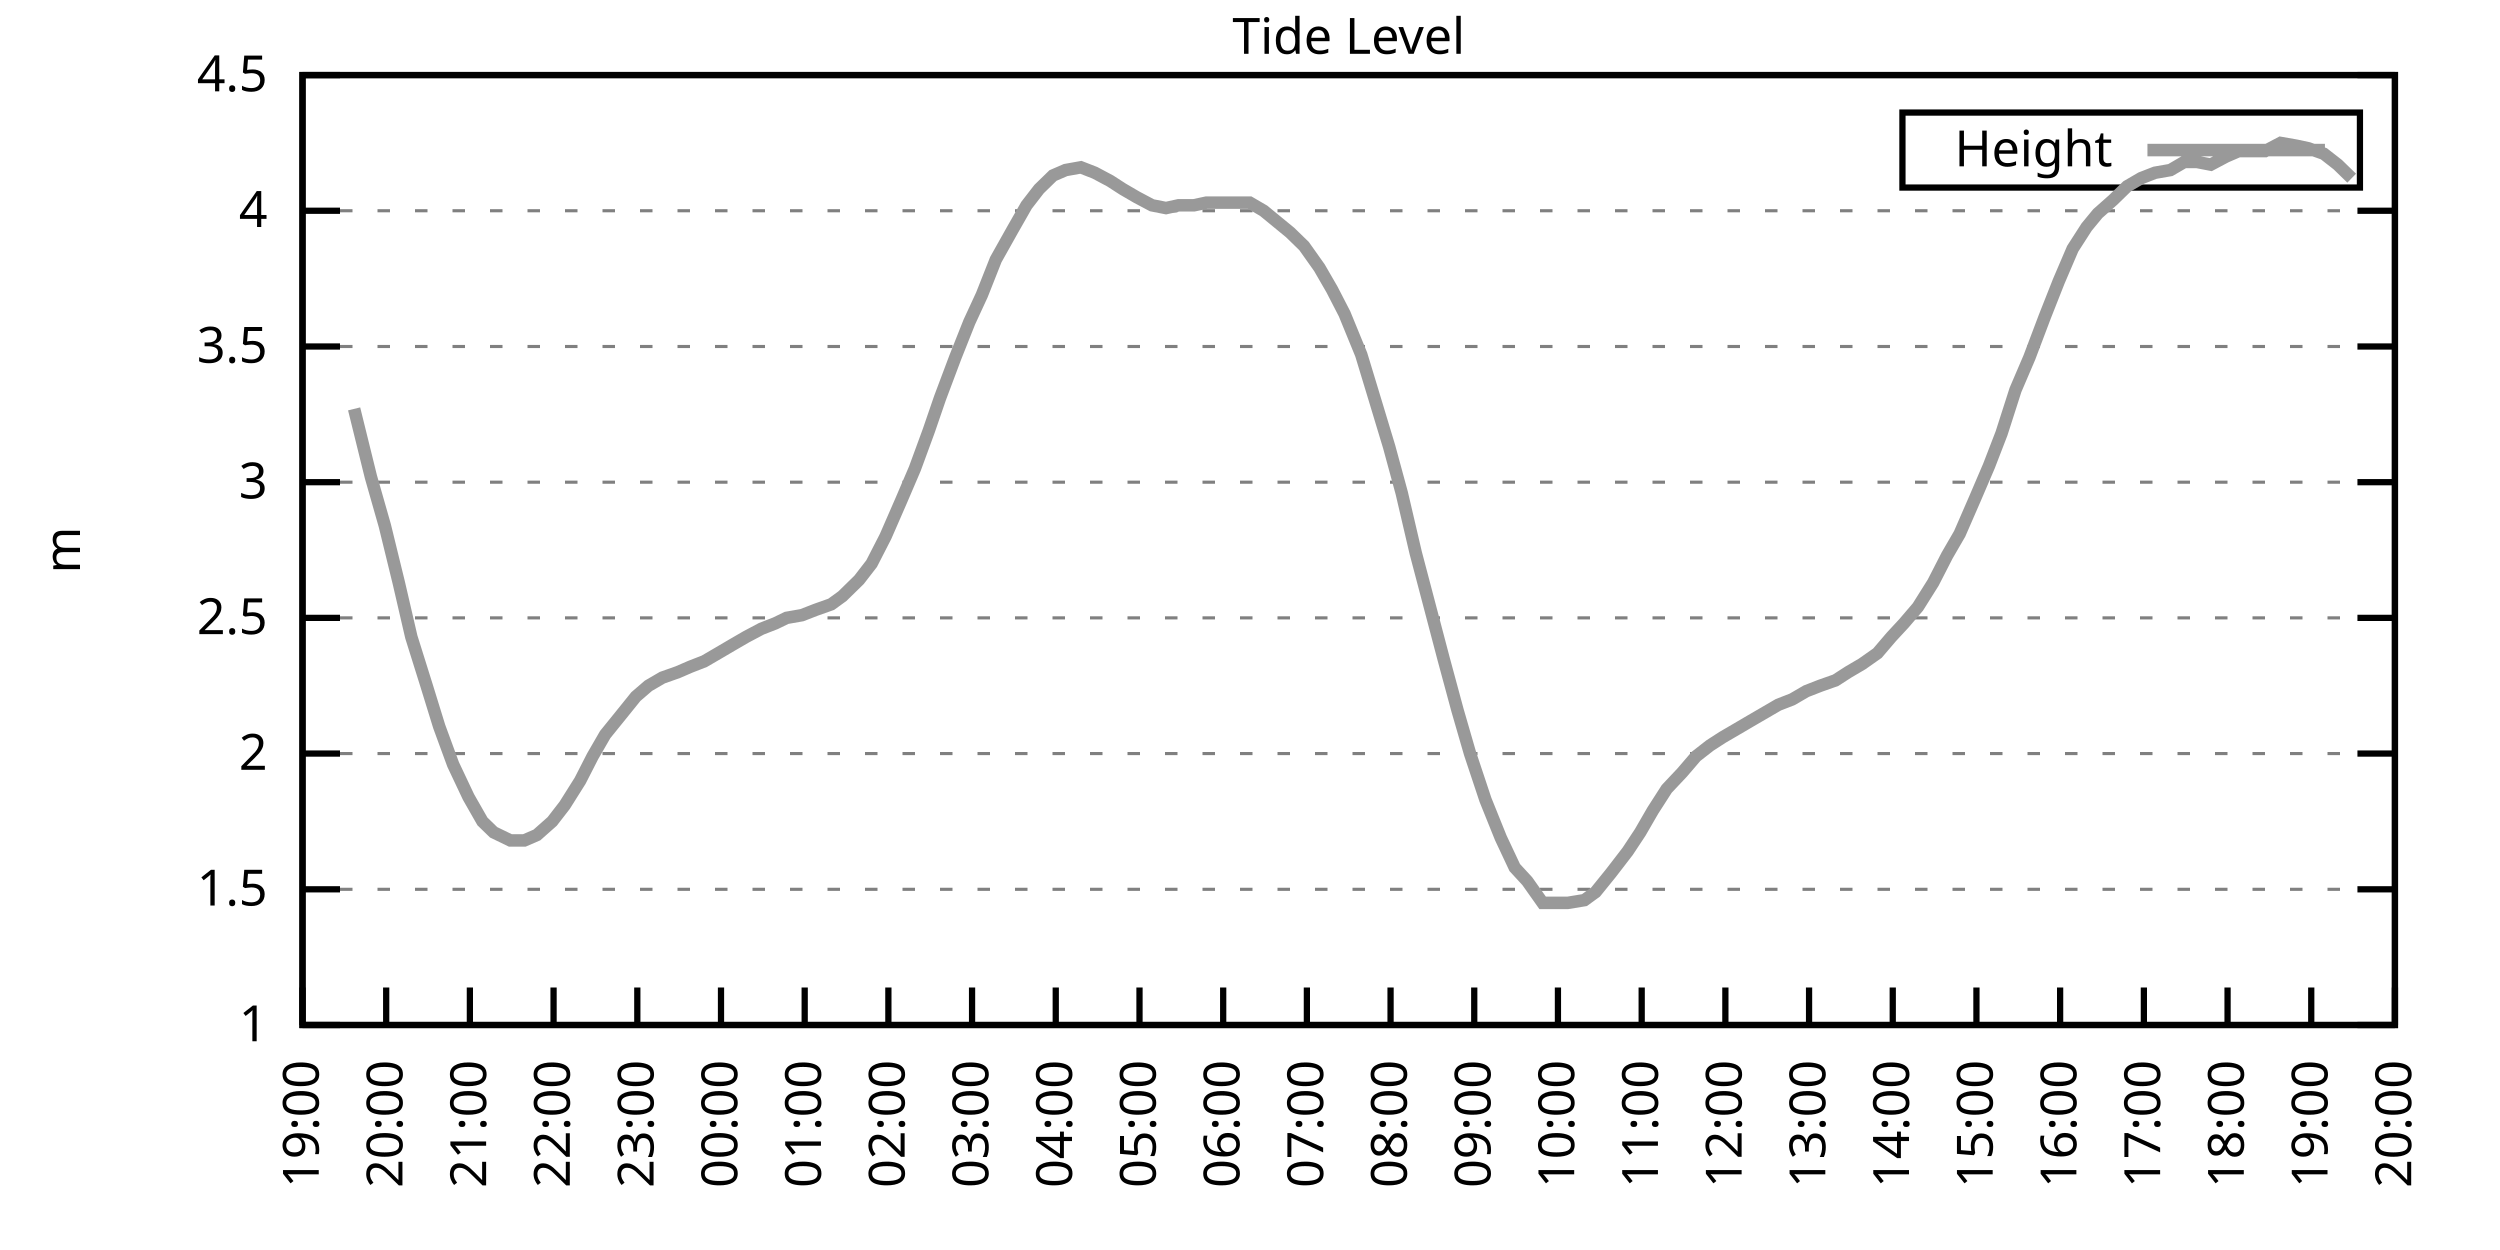
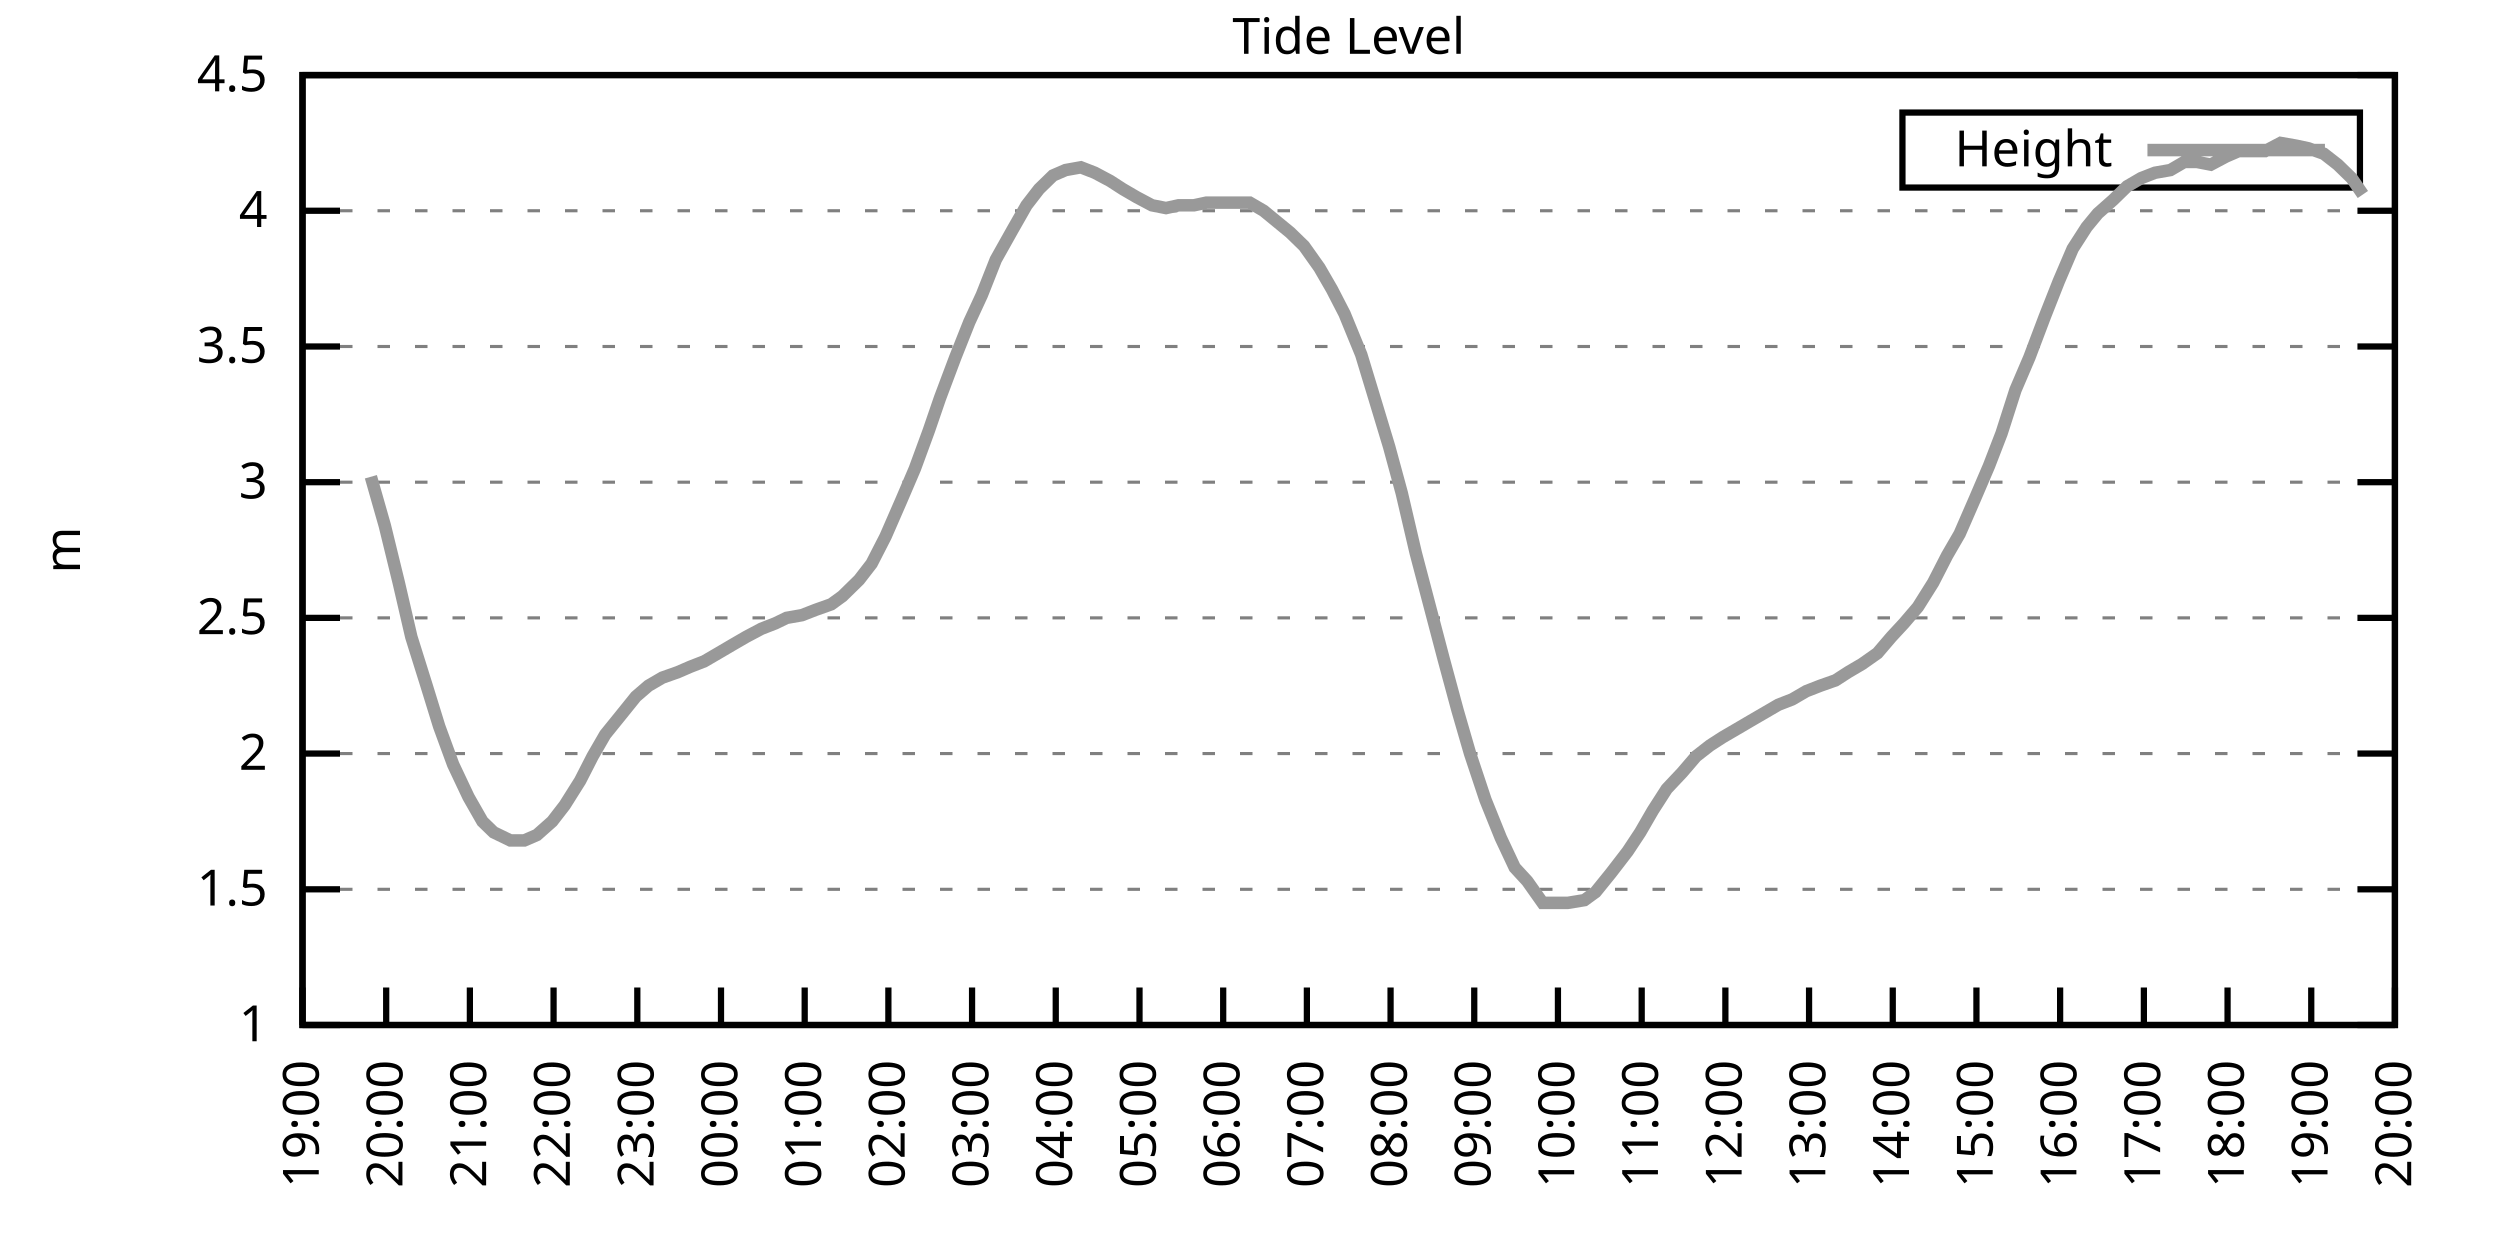
<svg xmlns="http://www.w3.org/2000/svg" xmlns:xlink="http://www.w3.org/1999/xlink" width="400" height="200" viewBox="0 0 400 200">
  <g id="gnuplot_canvas">
    <rect x="0" y="0" width="400" height="200" fill="none" />
    <defs>
      <circle id="gpDot" r="0.5" stroke-width="0.5" stroke="currentColor" />
      <path id="gpPt0" stroke-width="0.333" stroke="currentColor" d="M-1,0 h2 M0,-1 v2" />
      <path id="gpPt1" stroke-width="0.333" stroke="currentColor" d="M-1,-1 L1,1 M1,-1 L-1,1" />
      <path id="gpPt2" stroke-width="0.333" stroke="currentColor" d="M-1,0 L1,0 M0,-1 L0,1 M-1,-1 L1,1 M-1,1 L1,-1" />
      <rect id="gpPt3" stroke-width="0.333" stroke="currentColor" x="-1" y="-1" width="2" height="2" />
      <rect id="gpPt4" stroke-width="0.333" stroke="currentColor" fill="currentColor" x="-1" y="-1" width="2" height="2" />
      <circle id="gpPt5" stroke-width="0.333" stroke="currentColor" cx="0" cy="0" r="1" />
      <use xlink:href="#gpPt5" id="gpPt6" fill="currentColor" stroke="none" />
      <path id="gpPt7" stroke-width="0.333" stroke="currentColor" d="M0,-1.33 L-1.33,0.67 L1.33,0.67 z" />
      <use xlink:href="#gpPt7" id="gpPt8" fill="currentColor" stroke="none" />
      <use xlink:href="#gpPt7" id="gpPt9" stroke="currentColor" transform="rotate(180)" />
      <use xlink:href="#gpPt9" id="gpPt10" fill="currentColor" stroke="none" />
      <use xlink:href="#gpPt3" id="gpPt11" stroke="currentColor" transform="rotate(45)" />
      <use xlink:href="#gpPt11" id="gpPt12" fill="currentColor" stroke="none" />
      <path id="gpPt13" stroke-width="0.333" stroke="currentColor" d="M0,1.330 L1.265,0.411 L0.782,-1.067 L-0.782,-1.076 L-1.265,0.411 z" />
      <use xlink:href="#gpPt13" id="gpPt14" fill="currentColor" stroke="none" />
      <filter id="textbox" filterUnits="objectBoundingBox" x="0" y="0" height="1" width="1">
        <feFlood flood-color="white" flood-opacity="1" result="bgnd" />
        <feComposite in="SourceGraphic" in2="bgnd" operator="atop" />
      </filter>
      <filter id="greybox" filterUnits="objectBoundingBox" x="0" y="0" height="1" width="1">
        <feFlood flood-color="lightgrey" flood-opacity="1" result="grey" />
        <feComposite in="SourceGraphic" in2="grey" operator="atop" />
      </filter>
    </defs>
    <g fill="none" color="white" stroke="currentColor" stroke-width="1.00" stroke-linecap="butt" stroke-linejoin="miter">
</g>
    <g fill="none" color="black" stroke="currentColor" stroke-width="1.00" stroke-linecap="butt" stroke-linejoin="miter">
      <g stroke="none" shape-rendering="crispEdges">
        <polygon fill="rgb(255, 255, 255)" points="48.40,164.00 383.18,164.00 383.18,12.02 48.40,12.02 " />
      </g>
    </g>
    <g fill="none" color="black" stroke="currentColor" stroke-width="1.00" stroke-linecap="butt" stroke-linejoin="miter">
</g>
    <g fill="none" color="black" stroke="black" stroke-width="0.50" stroke-linecap="butt" stroke-linejoin="miter">
</g>
    <g fill="none" color="gray" stroke="currentColor" stroke-width="0.50" stroke-linecap="butt" stroke-linejoin="miter">
      <path stroke="gray" stroke-dasharray="2,4" class="gridline" d="M48.40,164.00 L383.19,164.00  " />
    </g>
    <g fill="none" color="gray" stroke="gray" stroke-width="1.00" stroke-linecap="butt" stroke-linejoin="miter">
</g>
    <g fill="none" color="black" stroke="currentColor" stroke-width="1.00" stroke-linecap="butt" stroke-linejoin="miter">
      <path stroke="black" d="M48.40,164.00 L54.40,164.00 M383.19,164.00 L377.19,164.00  " />
      <g transform="translate(42.80,166.60)" stroke="none" fill="black" font-family="Sans" font-size="8.00" text-anchor="end">
        <text>
          <tspan font-family="Sans"> 1</tspan>
        </text>
      </g>
    </g>
    <g fill="none" color="black" stroke="currentColor" stroke-width="1.00" stroke-linecap="butt" stroke-linejoin="miter">
</g>
    <g fill="none" color="black" stroke="black" stroke-width="0.50" stroke-linecap="butt" stroke-linejoin="miter">
</g>
    <g fill="none" color="gray" stroke="currentColor" stroke-width="0.50" stroke-linecap="butt" stroke-linejoin="miter">
      <path stroke="gray" stroke-dasharray="2,4" class="gridline" d="M48.40,142.29 L383.19,142.29  " />
    </g>
    <g fill="none" color="gray" stroke="gray" stroke-width="1.00" stroke-linecap="butt" stroke-linejoin="miter">
</g>
    <g fill="none" color="black" stroke="currentColor" stroke-width="1.00" stroke-linecap="butt" stroke-linejoin="miter">
      <path stroke="black" d="M48.40,142.29 L54.40,142.29 M383.19,142.29 L377.19,142.29  " />
      <g transform="translate(42.80,144.89)" stroke="none" fill="black" font-family="Sans" font-size="8.00" text-anchor="end">
        <text>
          <tspan font-family="Sans"> 1.5</tspan>
        </text>
      </g>
    </g>
    <g fill="none" color="black" stroke="currentColor" stroke-width="1.00" stroke-linecap="butt" stroke-linejoin="miter">
</g>
    <g fill="none" color="black" stroke="black" stroke-width="0.50" stroke-linecap="butt" stroke-linejoin="miter">
</g>
    <g fill="none" color="gray" stroke="currentColor" stroke-width="0.50" stroke-linecap="butt" stroke-linejoin="miter">
      <path stroke="gray" stroke-dasharray="2,4" class="gridline" d="M48.40,120.57 L383.19,120.57  " />
    </g>
    <g fill="none" color="gray" stroke="gray" stroke-width="1.00" stroke-linecap="butt" stroke-linejoin="miter">
</g>
    <g fill="none" color="black" stroke="currentColor" stroke-width="1.00" stroke-linecap="butt" stroke-linejoin="miter">
      <path stroke="black" d="M48.40,120.57 L54.40,120.57 M383.19,120.57 L377.19,120.57  " />
      <g transform="translate(42.80,123.17)" stroke="none" fill="black" font-family="Sans" font-size="8.00" text-anchor="end">
        <text>
          <tspan font-family="Sans"> 2</tspan>
        </text>
      </g>
    </g>
    <g fill="none" color="black" stroke="currentColor" stroke-width="1.00" stroke-linecap="butt" stroke-linejoin="miter">
</g>
    <g fill="none" color="black" stroke="black" stroke-width="0.50" stroke-linecap="butt" stroke-linejoin="miter">
</g>
    <g fill="none" color="gray" stroke="currentColor" stroke-width="0.50" stroke-linecap="butt" stroke-linejoin="miter">
      <path stroke="gray" stroke-dasharray="2,4" class="gridline" d="M48.40,98.86 L383.19,98.86  " />
    </g>
    <g fill="none" color="gray" stroke="gray" stroke-width="1.00" stroke-linecap="butt" stroke-linejoin="miter">
</g>
    <g fill="none" color="black" stroke="currentColor" stroke-width="1.00" stroke-linecap="butt" stroke-linejoin="miter">
      <path stroke="black" d="M48.40,98.86 L54.40,98.86 M383.19,98.86 L377.19,98.86  " />
      <g transform="translate(42.80,101.46)" stroke="none" fill="black" font-family="Sans" font-size="8.00" text-anchor="end">
        <text>
          <tspan font-family="Sans"> 2.5</tspan>
        </text>
      </g>
    </g>
    <g fill="none" color="black" stroke="currentColor" stroke-width="1.00" stroke-linecap="butt" stroke-linejoin="miter">
</g>
    <g fill="none" color="black" stroke="black" stroke-width="0.50" stroke-linecap="butt" stroke-linejoin="miter">
</g>
    <g fill="none" color="gray" stroke="currentColor" stroke-width="0.50" stroke-linecap="butt" stroke-linejoin="miter">
      <path stroke="gray" stroke-dasharray="2,4" class="gridline" d="M48.40,77.15 L383.19,77.15  " />
    </g>
    <g fill="none" color="gray" stroke="gray" stroke-width="1.00" stroke-linecap="butt" stroke-linejoin="miter">
</g>
    <g fill="none" color="black" stroke="currentColor" stroke-width="1.00" stroke-linecap="butt" stroke-linejoin="miter">
      <path stroke="black" d="M48.40,77.15 L54.40,77.15 M383.19,77.15 L377.19,77.15  " />
      <g transform="translate(42.80,79.75)" stroke="none" fill="black" font-family="Sans" font-size="8.00" text-anchor="end">
        <text>
          <tspan font-family="Sans"> 3</tspan>
        </text>
      </g>
    </g>
    <g fill="none" color="black" stroke="currentColor" stroke-width="1.00" stroke-linecap="butt" stroke-linejoin="miter">
</g>
    <g fill="none" color="black" stroke="black" stroke-width="0.50" stroke-linecap="butt" stroke-linejoin="miter">
</g>
    <g fill="none" color="gray" stroke="currentColor" stroke-width="0.50" stroke-linecap="butt" stroke-linejoin="miter">
      <path stroke="gray" stroke-dasharray="2,4" class="gridline" d="M48.40,55.44 L383.19,55.44  " />
    </g>
    <g fill="none" color="gray" stroke="gray" stroke-width="1.00" stroke-linecap="butt" stroke-linejoin="miter">
</g>
    <g fill="none" color="black" stroke="currentColor" stroke-width="1.00" stroke-linecap="butt" stroke-linejoin="miter">
      <path stroke="black" d="M48.40,55.44 L54.40,55.44 M383.19,55.44 L377.19,55.44  " />
      <g transform="translate(42.80,58.04)" stroke="none" fill="black" font-family="Sans" font-size="8.00" text-anchor="end">
        <text>
          <tspan font-family="Sans"> 3.5</tspan>
        </text>
      </g>
    </g>
    <g fill="none" color="black" stroke="currentColor" stroke-width="1.00" stroke-linecap="butt" stroke-linejoin="miter">
</g>
    <g fill="none" color="black" stroke="black" stroke-width="0.50" stroke-linecap="butt" stroke-linejoin="miter">
</g>
    <g fill="none" color="gray" stroke="currentColor" stroke-width="0.50" stroke-linecap="butt" stroke-linejoin="miter">
      <path stroke="gray" stroke-dasharray="2,4" class="gridline" d="M48.40,33.72 L383.19,33.72  " />
    </g>
    <g fill="none" color="gray" stroke="gray" stroke-width="1.00" stroke-linecap="butt" stroke-linejoin="miter">
</g>
    <g fill="none" color="black" stroke="currentColor" stroke-width="1.00" stroke-linecap="butt" stroke-linejoin="miter">
      <path stroke="black" d="M48.40,33.72 L54.40,33.72 M383.19,33.72 L377.19,33.72  " />
      <g transform="translate(42.80,36.32)" stroke="none" fill="black" font-family="Sans" font-size="8.00" text-anchor="end">
        <text>
          <tspan font-family="Sans"> 4</tspan>
        </text>
      </g>
    </g>
    <g fill="none" color="black" stroke="currentColor" stroke-width="1.00" stroke-linecap="butt" stroke-linejoin="miter">
</g>
    <g fill="none" color="black" stroke="black" stroke-width="0.50" stroke-linecap="butt" stroke-linejoin="miter">
</g>
    <g fill="none" color="gray" stroke="currentColor" stroke-width="0.50" stroke-linecap="butt" stroke-linejoin="miter">
      <path stroke="gray" stroke-dasharray="2,4" class="gridline" d="M48.40,12.01 L383.19,12.01  " />
    </g>
    <g fill="none" color="gray" stroke="gray" stroke-width="1.00" stroke-linecap="butt" stroke-linejoin="miter">
</g>
    <g fill="none" color="black" stroke="currentColor" stroke-width="1.00" stroke-linecap="butt" stroke-linejoin="miter">
      <path stroke="black" d="M48.40,12.01 L54.40,12.01 M383.19,12.01 L377.19,12.01  " />
      <g transform="translate(42.80,14.61)" stroke="none" fill="black" font-family="Sans" font-size="8.00" text-anchor="end">
        <text>
          <tspan font-family="Sans"> 4.5</tspan>
        </text>
      </g>
    </g>
    <g fill="none" color="black" stroke="currentColor" stroke-width="1.00" stroke-linecap="butt" stroke-linejoin="miter">
      <path stroke="black" d="M48.40,164.00 L48.40,158.00  " />
      <g transform="translate(51.00,169.60) rotate(270.00)" stroke="none" fill="black" font-family="Sans" font-size="8.00" text-anchor="end">
        <text>
          <tspan font-family="Sans">19:00</tspan>
        </text>
      </g>
    </g>
    <g fill="none" color="black" stroke="currentColor" stroke-width="1.00" stroke-linecap="butt" stroke-linejoin="miter">
      <path stroke="black" d="M61.79,164.00 L61.79,158.00  " />
      <g transform="translate(64.39,169.60) rotate(270.00)" stroke="none" fill="black" font-family="Sans" font-size="8.00" text-anchor="end">
        <text>
          <tspan font-family="Sans">20:00</tspan>
        </text>
      </g>
    </g>
    <g fill="none" color="black" stroke="currentColor" stroke-width="1.00" stroke-linecap="butt" stroke-linejoin="miter">
      <path stroke="black" d="M75.18,164.00 L75.18,158.00  " />
      <g transform="translate(77.78,169.60) rotate(270.00)" stroke="none" fill="black" font-family="Sans" font-size="8.00" text-anchor="end">
        <text>
          <tspan font-family="Sans">21:00</tspan>
        </text>
      </g>
    </g>
    <g fill="none" color="black" stroke="currentColor" stroke-width="1.00" stroke-linecap="butt" stroke-linejoin="miter">
      <path stroke="black" d="M88.57,164.00 L88.57,158.00  " />
      <g transform="translate(91.17,169.60) rotate(270.00)" stroke="none" fill="black" font-family="Sans" font-size="8.00" text-anchor="end">
        <text>
          <tspan font-family="Sans">22:00</tspan>
        </text>
      </g>
    </g>
    <g fill="none" color="black" stroke="currentColor" stroke-width="1.00" stroke-linecap="butt" stroke-linejoin="miter">
      <path stroke="black" d="M101.97,164.00 L101.97,158.00  " />
      <g transform="translate(104.57,169.60) rotate(270.00)" stroke="none" fill="black" font-family="Sans" font-size="8.00" text-anchor="end">
        <text>
          <tspan font-family="Sans">23:00</tspan>
        </text>
      </g>
    </g>
    <g fill="none" color="black" stroke="currentColor" stroke-width="1.00" stroke-linecap="butt" stroke-linejoin="miter">
      <path stroke="black" d="M115.36,164.00 L115.36,158.00  " />
      <g transform="translate(117.96,169.60) rotate(270.00)" stroke="none" fill="black" font-family="Sans" font-size="8.00" text-anchor="end">
        <text>
          <tspan font-family="Sans">00:00</tspan>
        </text>
      </g>
    </g>
    <g fill="none" color="black" stroke="currentColor" stroke-width="1.00" stroke-linecap="butt" stroke-linejoin="miter">
      <path stroke="black" d="M128.75,164.00 L128.75,158.00  " />
      <g transform="translate(131.35,169.60) rotate(270.00)" stroke="none" fill="black" font-family="Sans" font-size="8.00" text-anchor="end">
        <text>
          <tspan font-family="Sans">01:00</tspan>
        </text>
      </g>
    </g>
    <g fill="none" color="black" stroke="currentColor" stroke-width="1.00" stroke-linecap="butt" stroke-linejoin="miter">
      <path stroke="black" d="M142.14,164.00 L142.14,158.00  " />
      <g transform="translate(144.74,169.60) rotate(270.00)" stroke="none" fill="black" font-family="Sans" font-size="8.00" text-anchor="end">
        <text>
          <tspan font-family="Sans">02:00</tspan>
        </text>
      </g>
    </g>
    <g fill="none" color="black" stroke="currentColor" stroke-width="1.00" stroke-linecap="butt" stroke-linejoin="miter">
      <path stroke="black" d="M155.53,164.00 L155.53,158.00  " />
      <g transform="translate(158.13,169.60) rotate(270.00)" stroke="none" fill="black" font-family="Sans" font-size="8.00" text-anchor="end">
        <text>
          <tspan font-family="Sans">03:00</tspan>
        </text>
      </g>
    </g>
    <g fill="none" color="black" stroke="currentColor" stroke-width="1.00" stroke-linecap="butt" stroke-linejoin="miter">
      <path stroke="black" d="M168.92,164.00 L168.92,158.00  " />
      <g transform="translate(171.52,169.60) rotate(270.00)" stroke="none" fill="black" font-family="Sans" font-size="8.00" text-anchor="end">
        <text>
          <tspan font-family="Sans">04:00</tspan>
        </text>
      </g>
    </g>
    <g fill="none" color="black" stroke="currentColor" stroke-width="1.00" stroke-linecap="butt" stroke-linejoin="miter">
      <path stroke="black" d="M182.32,164.00 L182.32,158.00  " />
      <g transform="translate(184.92,169.60) rotate(270.00)" stroke="none" fill="black" font-family="Sans" font-size="8.00" text-anchor="end">
        <text>
          <tspan font-family="Sans">05:00</tspan>
        </text>
      </g>
    </g>
    <g fill="none" color="black" stroke="currentColor" stroke-width="1.00" stroke-linecap="butt" stroke-linejoin="miter">
      <path stroke="black" d="M195.71,164.00 L195.71,158.00  " />
      <g transform="translate(198.31,169.60) rotate(270.00)" stroke="none" fill="black" font-family="Sans" font-size="8.00" text-anchor="end">
        <text>
          <tspan font-family="Sans">06:00</tspan>
        </text>
      </g>
    </g>
    <g fill="none" color="black" stroke="currentColor" stroke-width="1.00" stroke-linecap="butt" stroke-linejoin="miter">
      <path stroke="black" d="M209.10,164.00 L209.10,158.00  " />
      <g transform="translate(211.70,169.60) rotate(270.00)" stroke="none" fill="black" font-family="Sans" font-size="8.00" text-anchor="end">
        <text>
          <tspan font-family="Sans">07:00</tspan>
        </text>
      </g>
    </g>
    <g fill="none" color="black" stroke="currentColor" stroke-width="1.00" stroke-linecap="butt" stroke-linejoin="miter">
      <path stroke="black" d="M222.49,164.00 L222.49,158.00  " />
      <g transform="translate(225.09,169.60) rotate(270.00)" stroke="none" fill="black" font-family="Sans" font-size="8.00" text-anchor="end">
        <text>
          <tspan font-family="Sans">08:00</tspan>
        </text>
      </g>
    </g>
    <g fill="none" color="black" stroke="currentColor" stroke-width="1.00" stroke-linecap="butt" stroke-linejoin="miter">
      <path stroke="black" d="M235.88,164.00 L235.88,158.00  " />
      <g transform="translate(238.48,169.60) rotate(270.00)" stroke="none" fill="black" font-family="Sans" font-size="8.00" text-anchor="end">
        <text>
          <tspan font-family="Sans">09:00</tspan>
        </text>
      </g>
    </g>
    <g fill="none" color="black" stroke="currentColor" stroke-width="1.00" stroke-linecap="butt" stroke-linejoin="miter">
      <path stroke="black" d="M249.27,164.00 L249.27,158.00  " />
      <g transform="translate(251.87,169.60) rotate(270.00)" stroke="none" fill="black" font-family="Sans" font-size="8.00" text-anchor="end">
        <text>
          <tspan font-family="Sans">10:00</tspan>
        </text>
      </g>
    </g>
    <g fill="none" color="black" stroke="currentColor" stroke-width="1.00" stroke-linecap="butt" stroke-linejoin="miter">
      <path stroke="black" d="M262.67,164.00 L262.67,158.00  " />
      <g transform="translate(265.27,169.60) rotate(270.00)" stroke="none" fill="black" font-family="Sans" font-size="8.00" text-anchor="end">
        <text>
          <tspan font-family="Sans">11:00</tspan>
        </text>
      </g>
    </g>
    <g fill="none" color="black" stroke="currentColor" stroke-width="1.00" stroke-linecap="butt" stroke-linejoin="miter">
      <path stroke="black" d="M276.06,164.00 L276.06,158.00  " />
      <g transform="translate(278.66,169.60) rotate(270.00)" stroke="none" fill="black" font-family="Sans" font-size="8.00" text-anchor="end">
        <text>
          <tspan font-family="Sans">12:00</tspan>
        </text>
      </g>
    </g>
    <g fill="none" color="black" stroke="currentColor" stroke-width="1.00" stroke-linecap="butt" stroke-linejoin="miter">
      <path stroke="black" d="M289.45,164.00 L289.45,158.00  " />
      <g transform="translate(292.05,169.60) rotate(270.00)" stroke="none" fill="black" font-family="Sans" font-size="8.00" text-anchor="end">
        <text>
          <tspan font-family="Sans">13:00</tspan>
        </text>
      </g>
    </g>
    <g fill="none" color="black" stroke="currentColor" stroke-width="1.00" stroke-linecap="butt" stroke-linejoin="miter">
      <path stroke="black" d="M302.84,164.00 L302.84,158.00  " />
      <g transform="translate(305.44,169.60) rotate(270.00)" stroke="none" fill="black" font-family="Sans" font-size="8.00" text-anchor="end">
        <text>
          <tspan font-family="Sans">14:00</tspan>
        </text>
      </g>
    </g>
    <g fill="none" color="black" stroke="currentColor" stroke-width="1.00" stroke-linecap="butt" stroke-linejoin="miter">
      <path stroke="black" d="M316.23,164.00 L316.23,158.00  " />
      <g transform="translate(318.83,169.60) rotate(270.00)" stroke="none" fill="black" font-family="Sans" font-size="8.00" text-anchor="end">
        <text>
          <tspan font-family="Sans">15:00</tspan>
        </text>
      </g>
    </g>
    <g fill="none" color="black" stroke="currentColor" stroke-width="1.00" stroke-linecap="butt" stroke-linejoin="miter">
      <path stroke="black" d="M329.62,164.00 L329.62,158.00  " />
      <g transform="translate(332.22,169.60) rotate(270.00)" stroke="none" fill="black" font-family="Sans" font-size="8.00" text-anchor="end">
        <text>
          <tspan font-family="Sans">16:00</tspan>
        </text>
      </g>
    </g>
    <g fill="none" color="black" stroke="currentColor" stroke-width="1.00" stroke-linecap="butt" stroke-linejoin="miter">
      <path stroke="black" d="M343.02,164.00 L343.02,158.00  " />
      <g transform="translate(345.62,169.60) rotate(270.00)" stroke="none" fill="black" font-family="Sans" font-size="8.00" text-anchor="end">
        <text>
          <tspan font-family="Sans">17:00</tspan>
        </text>
      </g>
    </g>
    <g fill="none" color="black" stroke="currentColor" stroke-width="1.00" stroke-linecap="butt" stroke-linejoin="miter">
      <path stroke="black" d="M356.41,164.00 L356.41,158.00  " />
      <g transform="translate(359.01,169.60) rotate(270.00)" stroke="none" fill="black" font-family="Sans" font-size="8.00" text-anchor="end">
        <text>
          <tspan font-family="Sans">18:00</tspan>
        </text>
      </g>
    </g>
    <g fill="none" color="black" stroke="currentColor" stroke-width="1.00" stroke-linecap="butt" stroke-linejoin="miter">
      <path stroke="black" d="M369.80,164.00 L369.80,158.00  " />
      <g transform="translate(372.40,169.60) rotate(270.00)" stroke="none" fill="black" font-family="Sans" font-size="8.00" text-anchor="end">
        <text>
          <tspan font-family="Sans">19:00</tspan>
        </text>
      </g>
    </g>
    <g fill="none" color="black" stroke="currentColor" stroke-width="1.00" stroke-linecap="butt" stroke-linejoin="miter">
      <path stroke="black" d="M383.19,164.00 L383.19,158.00  " />
      <g transform="translate(385.79,169.60) rotate(270.00)" stroke="none" fill="black" font-family="Sans" font-size="8.00" text-anchor="end">
        <text>
          <tspan font-family="Sans">20:00</tspan>
        </text>
      </g>
    </g>
    <g fill="none" color="black" stroke="currentColor" stroke-width="1.00" stroke-linecap="butt" stroke-linejoin="miter">
</g>
    <g fill="none" color="black" stroke="currentColor" stroke-width="1.00" stroke-linecap="butt" stroke-linejoin="miter">
      <path stroke="black" d="M48.40,12.01 L48.40,164.00 L383.19,164.00 L383.19,12.01 L48.40,12.01 Z  " />
    </g>
    <g fill="none" color="black" stroke="currentColor" stroke-width="1.00" stroke-linecap="butt" stroke-linejoin="miter">
</g>
    <g fill="none" color="black" stroke="currentColor" stroke-width="1.00" stroke-linecap="butt" stroke-linejoin="miter">
      <path stroke="black" d="M304.39,30.01 L304.39,18.01 L377.59,18.01 L377.59,30.01 L304.39,30.01 Z  " />
    </g>
    <g id="Tide_level_plot_1">
      <g fill="none" color="white" stroke="black" stroke-width="2.00" stroke-linecap="butt" stroke-linejoin="miter">
</g>
      <g fill="none" color="black" stroke="currentColor" stroke-width="2.00" stroke-linecap="butt" stroke-linejoin="miter">
        <g transform="translate(337.99,26.61)" stroke="none" fill="black" font-family="Sans" font-size="8.00" text-anchor="end">
          <text>
            <tspan font-family="Sans">Height</tspan>
          </text>
        </g>
      </g>
      <g fill="none" color="black" stroke="currentColor" stroke-width="2.00" stroke-linecap="butt" stroke-linejoin="miter">
-         <path stroke="rgb(153, 153, 153)" d="M343.59,24.01 L371.99,24.01 M56.66,65.42 L59.34,76.28 L61.57,84.10 L63.80,93.22 L65.81,101.90 L68.26,109.72   L70.27,116.23 L72.50,122.31 L74.96,127.52 L77.19,131.43 L78.98,133.17 L81.66,134.47 L83.89,134.47 L85.90,133.60   L88.35,131.43 L90.36,128.83 L92.82,124.92 L94.82,121.01 L96.83,117.53 L99.29,114.49 L101.74,111.45 L103.75,109.72   L105.98,108.42 L108.44,107.55 L110.45,106.68 L112.68,105.81 L114.91,104.51 L117.14,103.20 L119.38,101.90 L121.83,100.60   L124.06,99.73 L125.85,98.86 L128.30,98.43 L130.54,97.56 L132.99,96.69 L134.78,95.39 L137.45,92.78 L139.46,90.18   L141.69,85.83 L144.15,80.19 L146.38,74.98 L148.61,68.90 L150.40,63.69 L152.85,57.17 L155.09,51.53 L157.10,47.18   L159.33,41.54 L162.01,36.76 L164.24,32.85 L166.25,30.25 L168.48,28.08 L170.49,27.21 L172.94,26.77 L175.17,27.64   L177.63,28.95 L179.64,30.25 L181.87,31.55 L184.32,32.85 L186.56,33.29 L188.57,32.85 L191.02,32.85 L193.03,32.42   L195.48,32.42 L197.49,32.42 L199.95,32.42 L202.18,33.72 L206.42,37.20 L208.65,39.37 L211.11,42.84 L213.12,46.32   L215.13,50.22 L217.80,56.74 L220.04,64.12 L222.27,71.50 L224.28,78.89 L226.51,88.44 L230.97,105.38 L233.20,113.63   L235.21,120.57 L237.67,127.96 L240.12,134.04 L242.36,138.81 L244.36,140.98 L246.82,144.46 L249.05,144.46 L250.84,144.46   L253.51,144.02 L255.30,142.72 L257.76,139.68 L260.43,136.21 L262.44,133.17 L264.45,129.69 L266.68,126.22 L269.14,123.61   L271.37,121.01 L273.60,119.27 L275.61,117.97 L277.84,116.67 L280.07,115.36 L284.54,112.76 L286.77,111.89 L289.00,110.59   L291.23,109.72 L293.69,108.85 L295.70,107.55 L297.93,106.24 L300.39,104.51 L302.62,101.90 L304.63,99.73 L306.86,97.12   L309.31,93.22 L311.54,88.87 L313.55,85.40 L316.01,79.75 L318.24,74.54 L320.25,69.33 L322.48,62.38 L324.71,57.17   L327.17,50.66 L329.40,45.01 L331.63,39.80 L333.86,36.33 L335.65,34.16 L338.10,31.99 L340.34,29.81 L342.57,28.51   L344.80,27.64 L347.26,27.21 L349.49,25.91 L351.50,25.91 L353.73,26.34 L356.18,25.04 L358.19,24.17 L360.42,24.17   L362.43,24.17 L364.89,22.87 L367.34,23.30 L369.35,23.73 L371.81,24.60 L374.04,26.34 L376.27,28.51  " />
+         <path stroke="rgb(153, 153, 153)" d="M343.59,24.01 L371.99,24.01 M59.34,76.28 L61.57,84.10 L63.80,93.22 L65.81,101.90 L68.26,109.72 L70.27,116.23   L72.50,122.31 L74.96,127.52 L77.19,131.43 L78.98,133.17 L81.66,134.47 L83.89,134.47 L85.90,133.60 L88.35,131.43   L90.36,128.83 L92.82,124.92 L94.82,121.01 L96.83,117.53 L99.29,114.49 L101.74,111.45 L103.75,109.72 L105.98,108.42   L108.44,107.55 L110.45,106.68 L112.68,105.81 L114.91,104.51 L117.14,103.20 L119.38,101.90 L121.83,100.60 L124.06,99.73   L125.85,98.86 L128.30,98.43 L130.54,97.56 L132.99,96.69 L134.78,95.39 L137.45,92.78 L139.46,90.18 L141.69,85.83   L144.15,80.19 L146.38,74.98 L148.61,68.90 L150.40,63.69 L152.85,57.17 L155.09,51.53 L157.10,47.18 L159.33,41.54   L162.01,36.76 L164.24,32.85 L166.25,30.25 L168.48,28.08 L170.49,27.21 L172.94,26.77 L175.17,27.64 L177.63,28.95   L179.64,30.25 L181.87,31.55 L184.32,32.85 L186.56,33.29 L188.57,32.85 L191.02,32.85 L193.03,32.42 L195.48,32.42   L197.49,32.42 L199.95,32.42 L202.18,33.72 L206.42,37.20 L208.65,39.37 L211.11,42.84 L213.12,46.32 L215.13,50.22   L217.80,56.74 L220.04,64.12 L222.27,71.50 L224.28,78.89 L226.51,88.44 L230.97,105.38 L233.20,113.63 L235.21,120.57   L237.67,127.96 L240.12,134.04 L242.36,138.81 L244.36,140.98 L246.82,144.46 L249.05,144.46 L250.84,144.46 L253.51,144.02   L255.30,142.72 L257.76,139.68 L260.43,136.21 L262.44,133.17 L264.45,129.69 L266.68,126.22 L269.14,123.61 L271.37,121.01   L273.60,119.27 L275.61,117.97 L277.84,116.67 L280.07,115.36 L284.54,112.76 L286.77,111.89 L289.00,110.59 L291.23,109.72   L293.69,108.85 L295.70,107.55 L297.93,106.24 L300.39,104.51 L302.62,101.90 L304.63,99.73 L306.86,97.12 L309.31,93.22   L311.54,88.87 L313.55,85.40 L316.01,79.75 L318.24,74.54 L320.25,69.33 L322.48,62.38 L324.71,57.17 L327.17,50.66   L329.40,45.01 L331.63,39.80 L333.86,36.33 L335.65,34.16 L338.10,31.99 L340.34,29.81 L342.57,28.51 L344.80,27.64   L347.26,27.21 L349.49,25.91 L351.50,25.91 L353.73,26.34 L356.18,25.04 L358.19,24.17 L360.42,24.17 L362.43,24.17   L364.89,22.87 L367.34,23.30 L369.35,23.73 L371.81,24.60 L374.04,26.34 L376.27,28.51 L378.06,31.12  " />
      </g>
    </g>
    <g fill="none" color="black" stroke="currentColor" stroke-width="2.00" stroke-linecap="butt" stroke-linejoin="miter">
</g>
    <g fill="none" color="black" stroke="black" stroke-width="1.00" stroke-linecap="butt" stroke-linejoin="miter">
</g>
    <g fill="none" color="black" stroke="currentColor" stroke-width="1.00" stroke-linecap="butt" stroke-linejoin="miter">
      <path stroke="black" d="M48.40,12.01 L48.40,164.00 L383.19,164.00 L383.19,12.01 L48.40,12.01 Z  " />
      <g transform="translate(12.80,88.01) rotate(270.00)" stroke="none" fill="black" font-family="Sans" font-size="8.00" text-anchor="middle">
        <text>
          <tspan font-family="Sans">m</tspan>
        </text>
      </g>
    </g>
    <g fill="none" color="black" stroke="currentColor" stroke-width="1.00" stroke-linecap="butt" stroke-linejoin="miter">
</g>
    <g fill="none" color="black" stroke="currentColor" stroke-width="1.00" stroke-linecap="butt" stroke-linejoin="miter">
      <g transform="translate(215.79,8.61)" stroke="none" fill="black" font-family="Sans" font-size="8.00" text-anchor="middle">
        <text>
          <tspan font-family="Sans">Tide Level</tspan>
        </text>
      </g>
    </g>
    <g fill="none" color="black" stroke="currentColor" stroke-width="1.00" stroke-linecap="butt" stroke-linejoin="miter">
</g>
  </g>
</svg>
